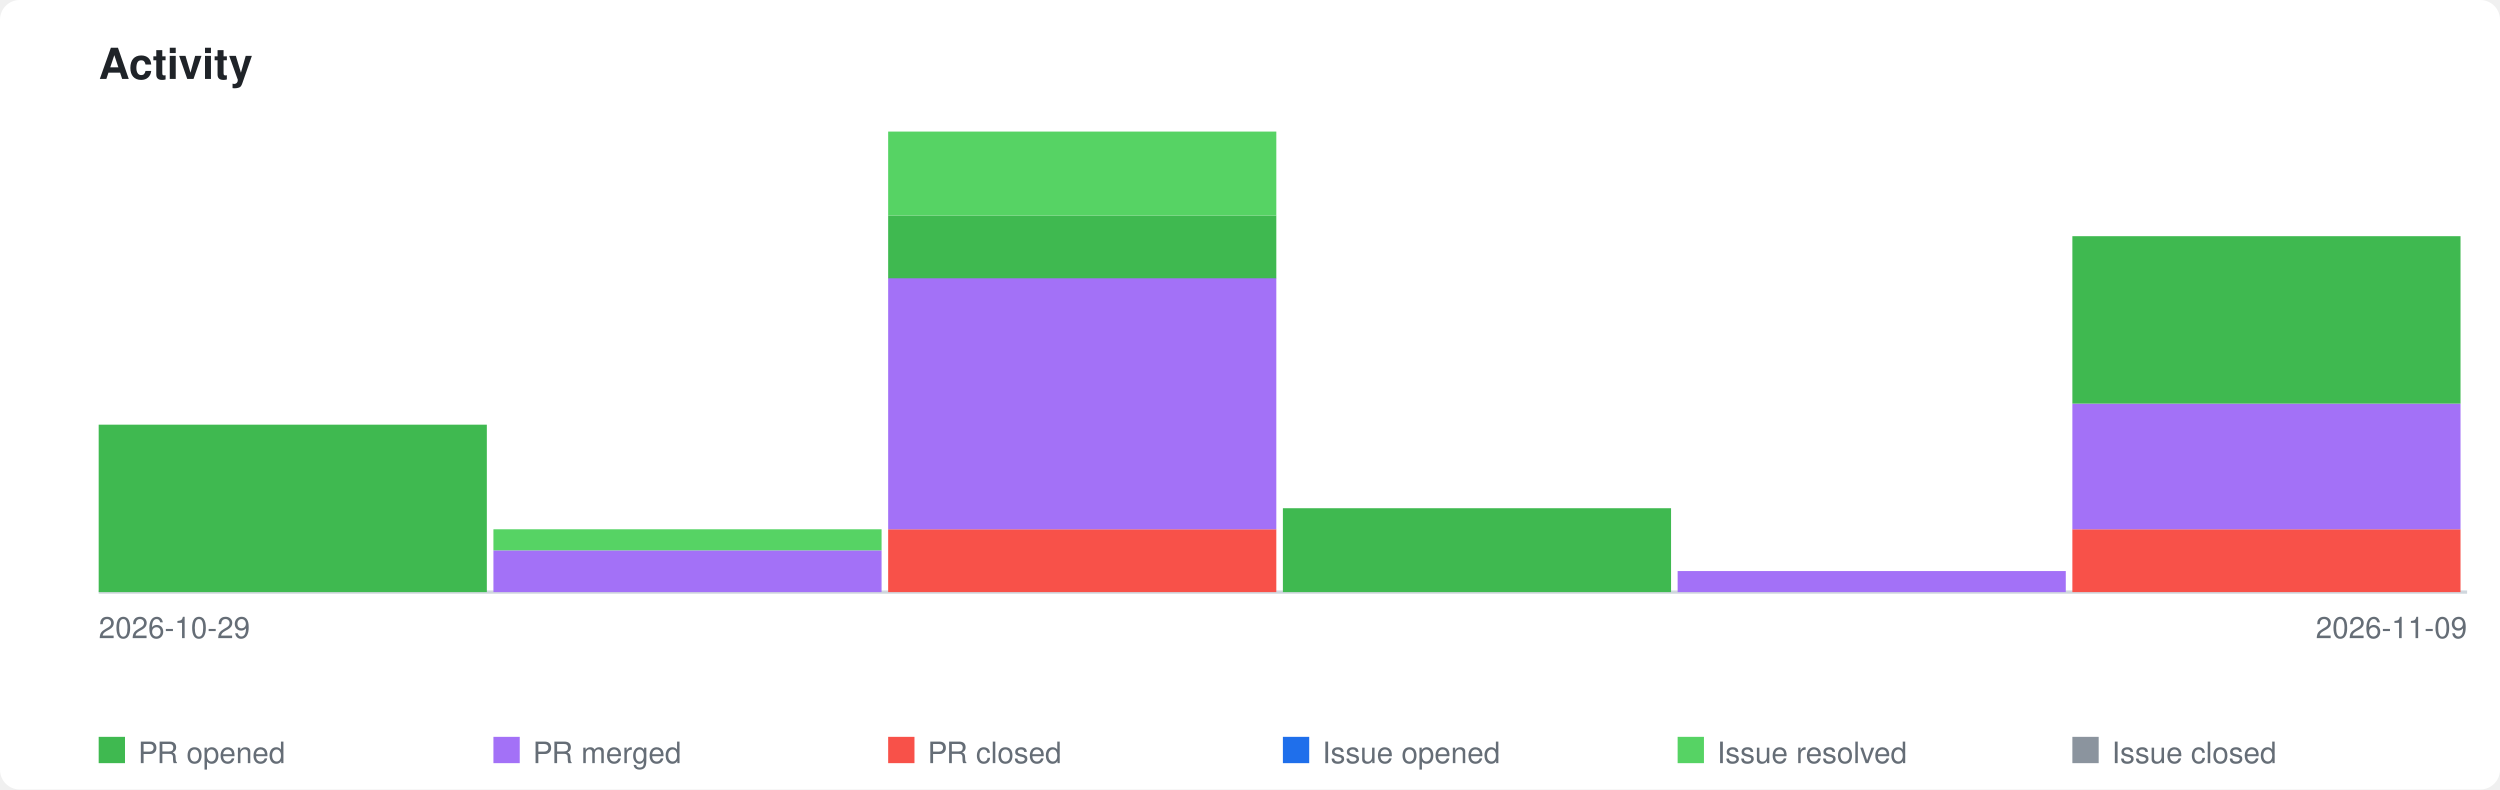
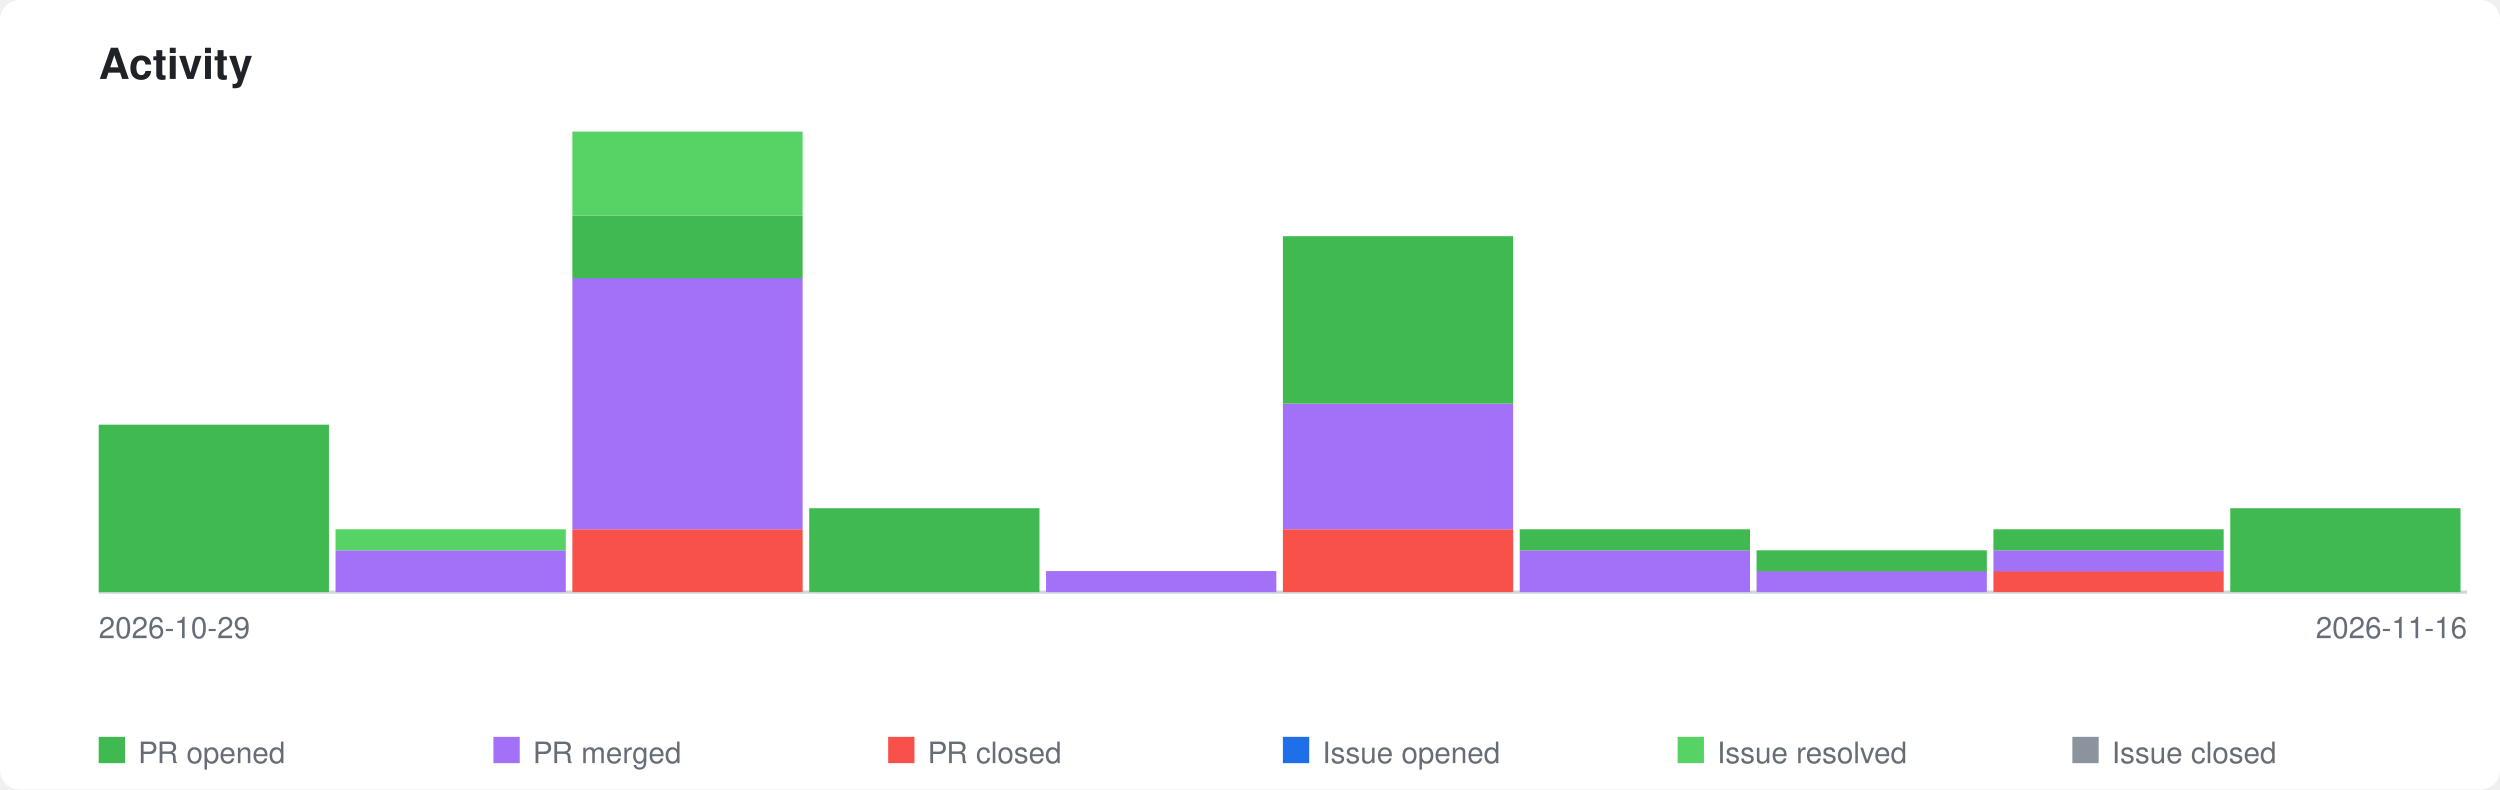
<svg xmlns="http://www.w3.org/2000/svg" xmlns:xlink="http://www.w3.org/1999/xlink" viewBox="0 0 760 240" width="760" height="240">
  <style>
    .page-bg { fill: #ffffff; }
    .title { font-family: -apple-system, BlinkMacSystemFont, 'Segoe UI', Helvetica, Arial, sans-serif; font-size: 13px; font-weight: 600; fill: #1f2328; }
    .axis-label { font-family: -apple-system, BlinkMacSystemFont, 'Segoe UI', Helvetica, Arial, sans-serif; font-size: 9px; fill: #656d76; }
    .legend-label { font-family: -apple-system, BlinkMacSystemFont, 'Segoe UI', Helvetica, Arial, sans-serif; font-size: 9px; fill: #656d76; }
    .axis { stroke: #d0d7de; stroke-width: 1; fill: none; }
    .bar-pr-opened { fill: #3fb950; }
    .bar-pr-merged { fill: #a371f7; }
    .bar-pr-closed { fill: #f85149; }
    .bar-issue-opened { fill: #1f6feb; }
    .bar-issue-resolved { fill: #56d364; }
    .bar-issue-closed { fill: #8b949e; }
    .bar-commit { fill: #d29922; }
    a:hover .day rect { opacity: 0.85; }
    @media (prefers-color-scheme: dark) {
      .page-bg { fill: #0d1117; }
      .title { fill: #e6edf3; }
      .axis-label { fill: #8b949e; }
      .legend-label { fill: #8b949e; }
      .axis { stroke: #30363d; }
    }
  </style>
  <rect class="page-bg" width="760" height="240" rx="6" />
  <text class="title" x="30" y="24">Activity</text>
  <a xlink:href="https://github.com/qte77/gha-rxiv-feed-action">
    <line class="axis" x1="30" y1="180" x2="750" y2="180" />
    <g class="day" transform="translate(30,0)">
-       <rect class="bar-pr-opened" x="0" y="129.1" width="118" height="50.9" />
+       <rect class="bar-pr-opened" x="0" y="129.1" width="70" height="50.9" />
    </g>
-     <g class="day" transform="translate(150,0)">
-       <rect class="bar-pr-merged" x="0" y="167.3" width="118" height="12.7" />
-       <rect class="bar-issue-resolved" x="0" y="160.9" width="118" height="6.4" />
+     <g class="day" transform="translate(102,0)">
+       <rect class="bar-pr-merged" x="0" y="167.3" width="70" height="12.7" />
+       <rect class="bar-issue-resolved" x="0" y="160.9" width="70" height="6.4" />
    </g>
-     <g class="day" transform="translate(270,0)">
-       <rect class="bar-pr-closed" x="0" y="160.9" width="118" height="19.1" />
-       <rect class="bar-pr-merged" x="0" y="84.5" width="118" height="76.4" />
-       <rect class="bar-pr-opened" x="0" y="65.5" width="118" height="19.1" />
-       <rect class="bar-issue-resolved" x="0" y="40.0" width="118" height="25.5" />
+     <g class="day" transform="translate(174,0)">
+       <rect class="bar-pr-closed" x="0" y="160.9" width="70" height="19.1" />
+       <rect class="bar-pr-merged" x="0" y="84.5" width="70" height="76.4" />
+       <rect class="bar-pr-opened" x="0" y="65.5" width="70" height="19.1" />
+       <rect class="bar-issue-resolved" x="0" y="40.0" width="70" height="25.5" />
+     </g>
+     <g class="day" transform="translate(246,0)">
+       <rect class="bar-pr-opened" x="0" y="154.5" width="70" height="25.5" />
+     </g>
+     <g class="day" transform="translate(318,0)">
+       <rect class="bar-pr-merged" x="0" y="173.6" width="70" height="6.4" />
    </g>
    <g class="day" transform="translate(390,0)">
-       <rect class="bar-pr-opened" x="0" y="154.5" width="118" height="25.5" />
+       <rect class="bar-pr-closed" x="0" y="160.9" width="70" height="19.1" />
+       <rect class="bar-pr-merged" x="0" y="122.7" width="70" height="38.2" />
+       <rect class="bar-pr-opened" x="0" y="71.8" width="70" height="50.9" />
    </g>
-     <g class="day" transform="translate(510,0)">
-       <rect class="bar-pr-merged" x="0" y="173.6" width="118" height="6.4" />
+     <g class="day" transform="translate(462,0)">
+       <rect class="bar-pr-merged" x="0" y="167.3" width="70" height="12.7" />
+       <rect class="bar-pr-opened" x="0" y="160.9" width="70" height="6.4" />
    </g>
-     <g class="day" transform="translate(630,0)">
-       <rect class="bar-pr-closed" x="0" y="160.9" width="118" height="19.1" />
-       <rect class="bar-pr-merged" x="0" y="122.7" width="118" height="38.2" />
-       <rect class="bar-pr-opened" x="0" y="71.8" width="118" height="50.9" />
+     <g class="day" transform="translate(534,0)">
+       <rect class="bar-pr-merged" x="0" y="173.6" width="70" height="6.4" />
+       <rect class="bar-pr-opened" x="0" y="167.3" width="70" height="6.4" />
+     </g>
+     <g class="day" transform="translate(606,0)">
+       <rect class="bar-pr-closed" x="0" y="173.6" width="70" height="6.4" />
+       <rect class="bar-pr-merged" x="0" y="167.3" width="70" height="6.4" />
+       <rect class="bar-pr-opened" x="0" y="160.9" width="70" height="6.4" />
+     </g>
+     <g class="day" transform="translate(678,0)">
+       <rect class="bar-pr-opened" x="0" y="154.5" width="70" height="25.5" />
    </g>
  </a>
  <text class="axis-label" x="30" y="194">2026-10-29</text>
-   <text class="axis-label" x="750" y="194" text-anchor="end">2026-11-09</text>
+   <text class="axis-label" x="750" y="194" text-anchor="end">2026-11-16</text>
  <rect class="bar-pr-opened" x="30" y="224" width="8" height="8" />
  <text class="legend-label" x="42" y="232">PR opened</text>
  <rect class="bar-pr-merged" x="150" y="224" width="8" height="8" />
  <text class="legend-label" x="162" y="232">PR merged</text>
  <rect class="bar-pr-closed" x="270" y="224" width="8" height="8" />
  <text class="legend-label" x="282" y="232">PR closed</text>
  <rect class="bar-issue-opened" x="390" y="224" width="8" height="8" />
  <text class="legend-label" x="402" y="232">Issue opened</text>
  <rect class="bar-issue-resolved" x="510" y="224" width="8" height="8" />
  <text class="legend-label" x="522" y="232">Issue resolved</text>
  <rect class="bar-issue-closed" x="630" y="224" width="8" height="8" />
  <text class="legend-label" x="642" y="232">Issue closed</text>
</svg>
